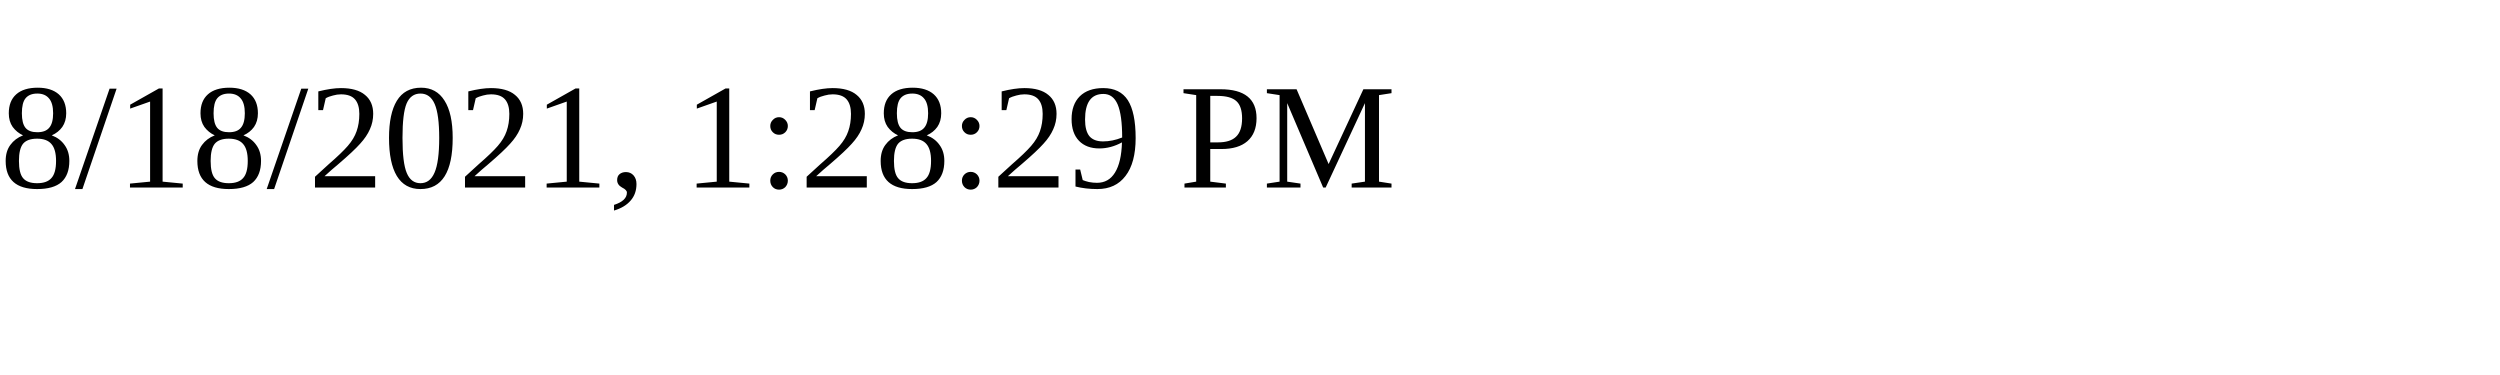
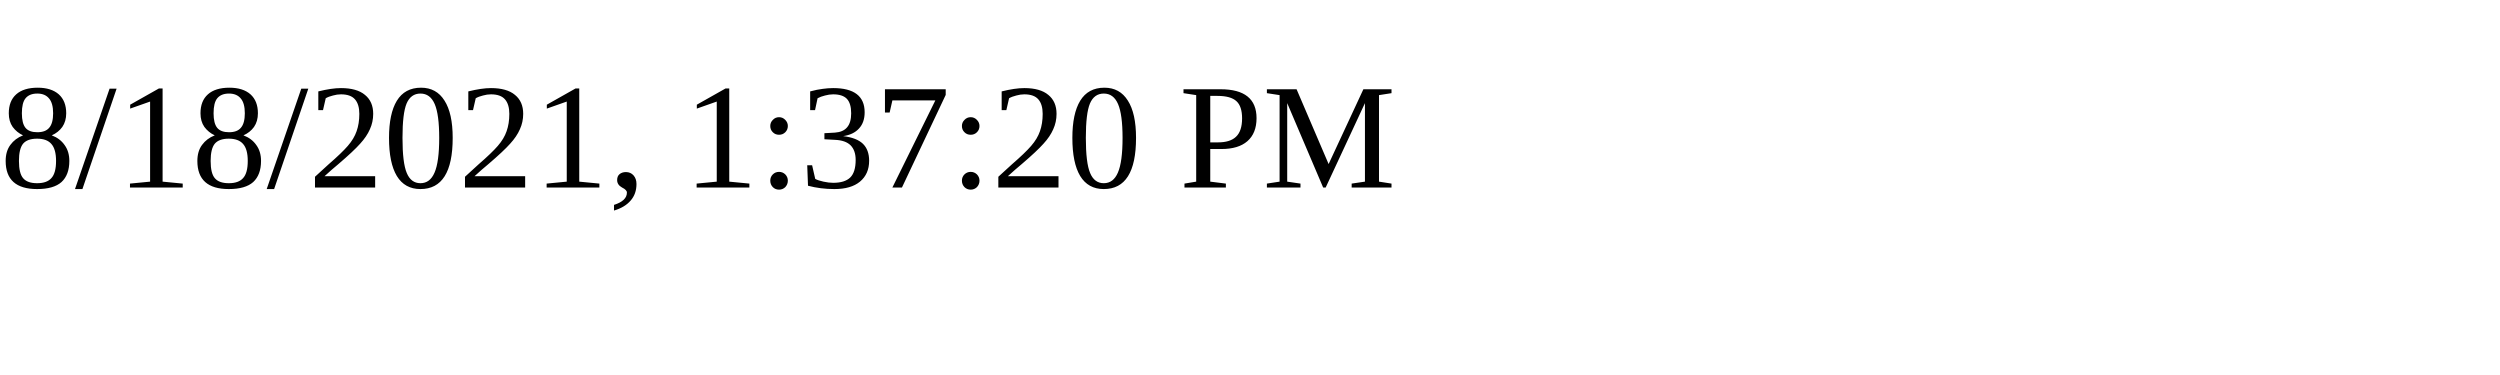
<svg xmlns="http://www.w3.org/2000/svg" height="30" width="200">
-   <text x="0" y="15">8/18/2021, 1:28:29 PM</text>
+   <text x="0" y="15">8/18/2021, 1:37:20 PM</text>
</svg>
